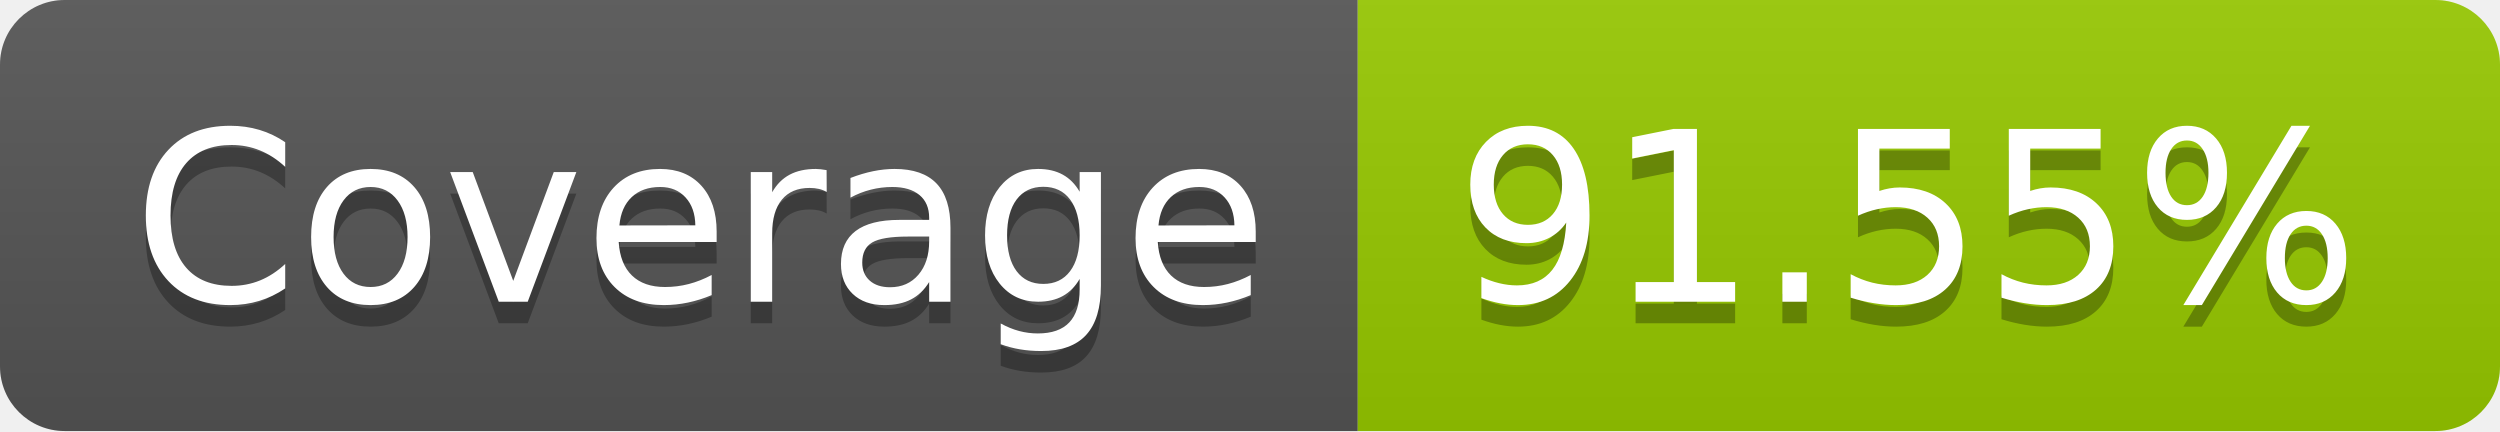
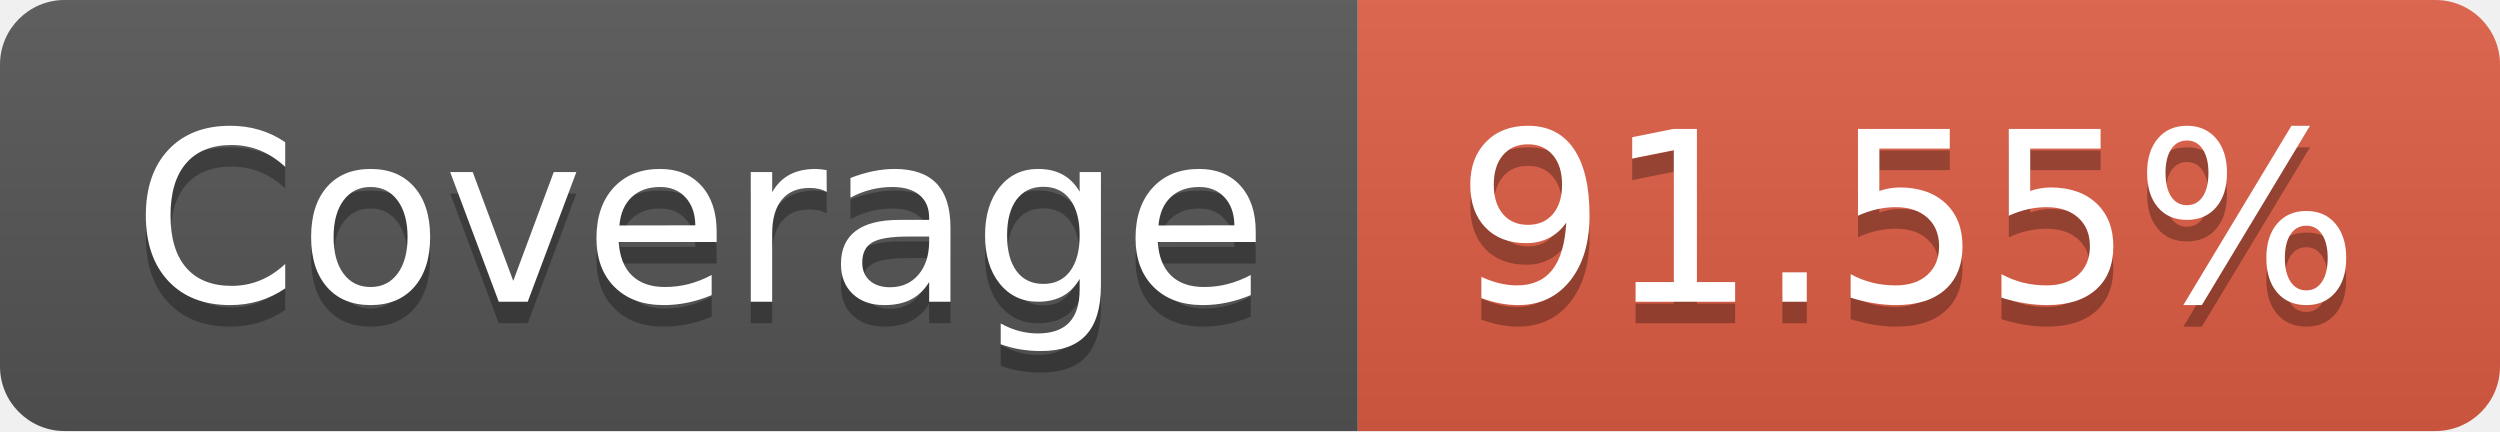
<svg xmlns="http://www.w3.org/2000/svg" width="116" height="20" role="img" aria-label="Coverage: 91.55%">
  <linearGradient id="s" x2="0" y2="100%">
    <stop offset="0" stop-color="#bbb" stop-opacity=".1" />
    <stop offset="1" stop-opacity=".1" />
  </linearGradient>
  <clipPath id="r">
    <rect width="116" height="20" rx="3" fill="#fff" />
  </clipPath>
  <g clip-path="url(#r)">
    <rect width="63" height="20" fill="#555" />
-     <rect x="63" width="53" height="20" fill="#97ca00" />
+     <rect x="63" width="53" height="20" fill="#e05d44" />
    <rect width="116" height="20" fill="url(#s)" />
  </g>
  <g fill="#fff" text-anchor="middle" font-family="Verdana,Geneva,DejaVu Sans,sans-serif" text-rendering="geometricPrecision" font-size="110">
    <text aria-hidden="true" x="325" y="150" fill="#010101" fill-opacity=".3" transform="scale(.1)" textLength="530">Coverage</text>
    <text x="325" y="140" transform="scale(.1)" fill="#fff" textLength="530">Coverage</text>
    <text aria-hidden="true" x="885" y="150" fill="#010101" fill-opacity=".3" transform="scale(.1)" textLength="430">91.55%</text>
    <text x="885" y="140" transform="scale(.1)" fill="#fff" textLength="430">91.55%</text>
  </g>
</svg>
